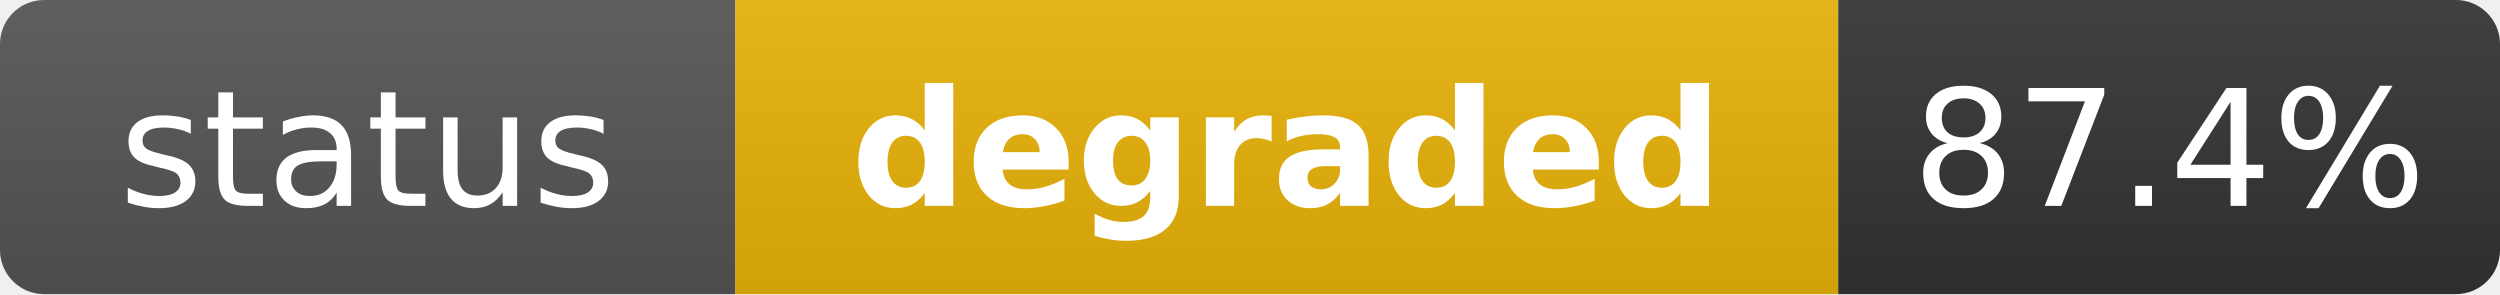
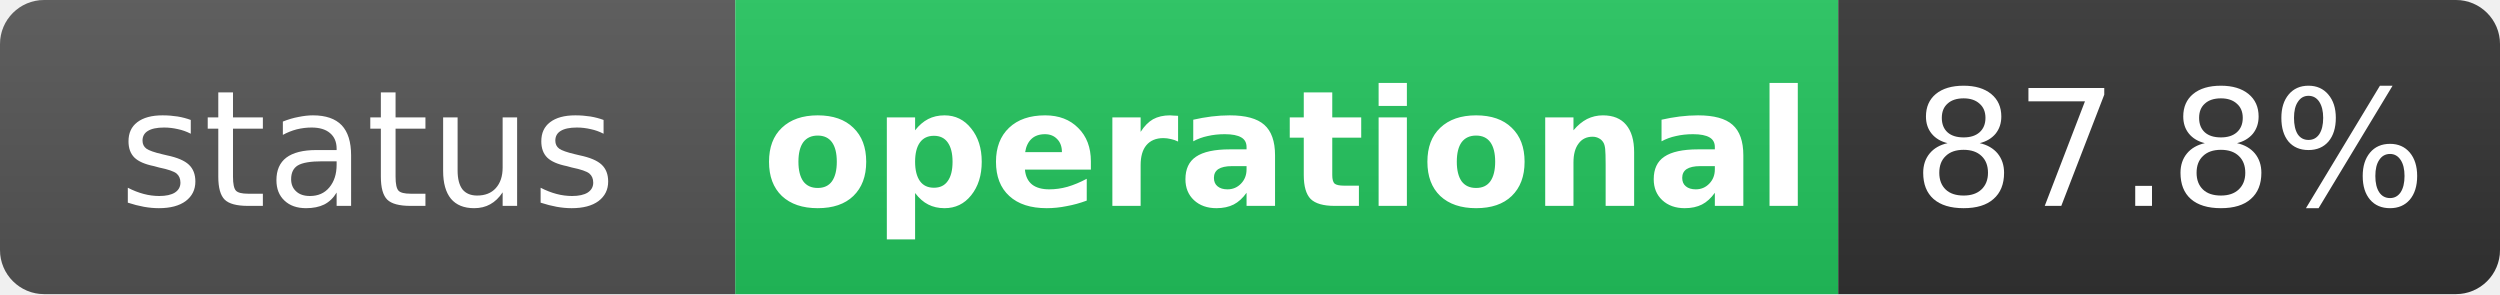
- <svg xmlns="http://www.w3.org/2000/svg" width="170" height="20" role="img" aria-label="status: degraded">
+ <svg xmlns="http://www.w3.org/2000/svg" width="170" height="20" role="img" aria-label="status: operational">
  <linearGradient id="s" x2="0" y2="100%">
    <stop offset="0" stop-color="#bbb" stop-opacity=".1" />
    <stop offset="1" stop-opacity=".1" />
  </linearGradient>
  <clipPath id="r">
    <rect width="170" height="20" rx="3" fill="#fff" />
  </clipPath>
  <g clip-path="url(#r)">
    <rect width="50" height="20" fill="#555" />
-     <rect x="50" width="75" height="20" fill="#eab308" />
+     <rect x="50" width="75" height="20" fill="#22c55e" />
    <rect x="125" width="45" height="20" fill="#333" />
    <rect width="170" height="20" fill="url(#s)" />
  </g>
  <g fill="#fff" text-anchor="middle" font-family="Verdana,Geneva,DejaVu Sans,sans-serif" text-rendering="geometricPrecision" font-size="11">
    <text x="25" y="14" fill="#fff">status</text>
-     <text x="87.5" y="14" fill="#fff" font-weight="bold">degraded</text>
-     <text x="147.5" y="14" fill="#fff">87.4%</text>
+     <text x="87.5" y="14" fill="#fff" font-weight="bold">operational</text>
+     <text x="147.5" y="14" fill="#fff">87.8%</text>
  </g>
</svg>
